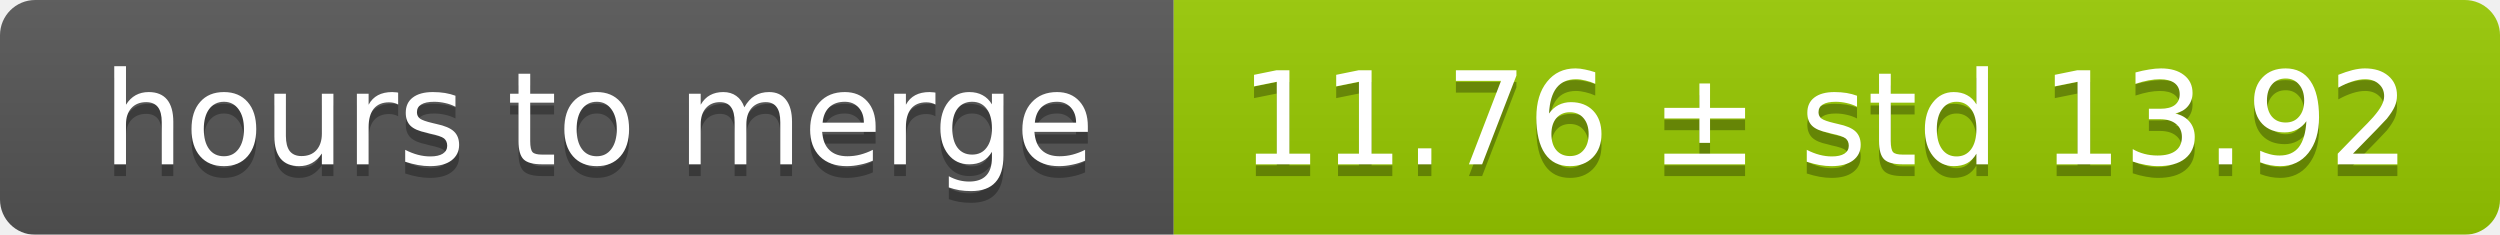
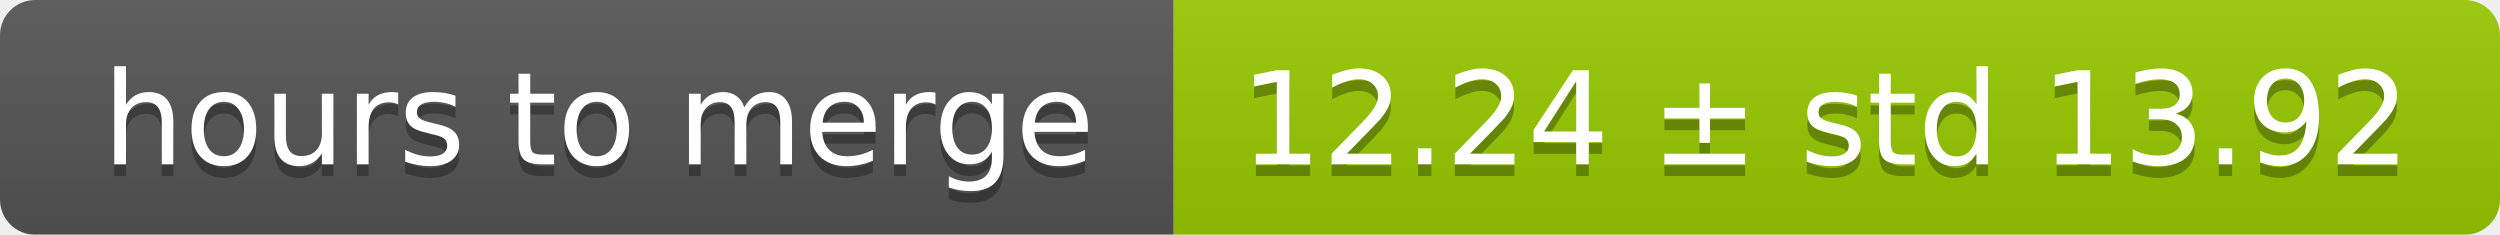
<svg xmlns="http://www.w3.org/2000/svg" width="213" height="20">
  <linearGradient id="smooth" x2="0" y2="100%">
    <stop offset="0" stop-color="#bbb" stop-opacity=".1" />
    <stop offset="1" stop-opacity=".1" />
  </linearGradient>
  <mask id="round">
    <rect width="213" height="20" rx="3" fill="#fff" />
  </mask>
  <g mask="url(#round)">
    <rect width="100" height="20" fill="#555" />
    <rect x="100" width="113" height="20" fill="#97ca00" />
    <rect width="213" height="20" fill="url(#smooth)" />
  </g>
  <g fill="#fff" text-anchor="middle" font-family="DejaVu Sans,Verdana,Geneva,sans-serif" font-size="11">
    <text x="51" y="15" fill="#010101" fill-opacity=".3">hours to merge</text>
    <text x="51" y="14">hours to merge</text>
-     <text x="155.5" y="15" fill="#010101" fill-opacity=".3">11.76 ± std 13.92</text>
-     <text x="155.5" y="14">11.76 ± std 13.92</text>
+     <text x="155.5" y="15" fill="#010101" fill-opacity=".3">12.24 ± std 13.92</text>
+     <text x="155.5" y="14">12.24 ± std 13.92</text>
  </g>
</svg>
